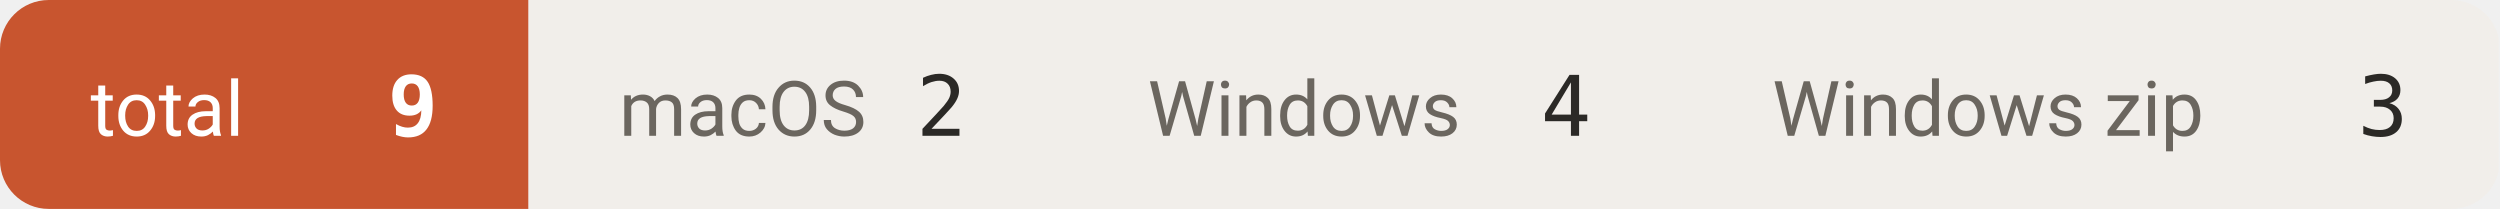
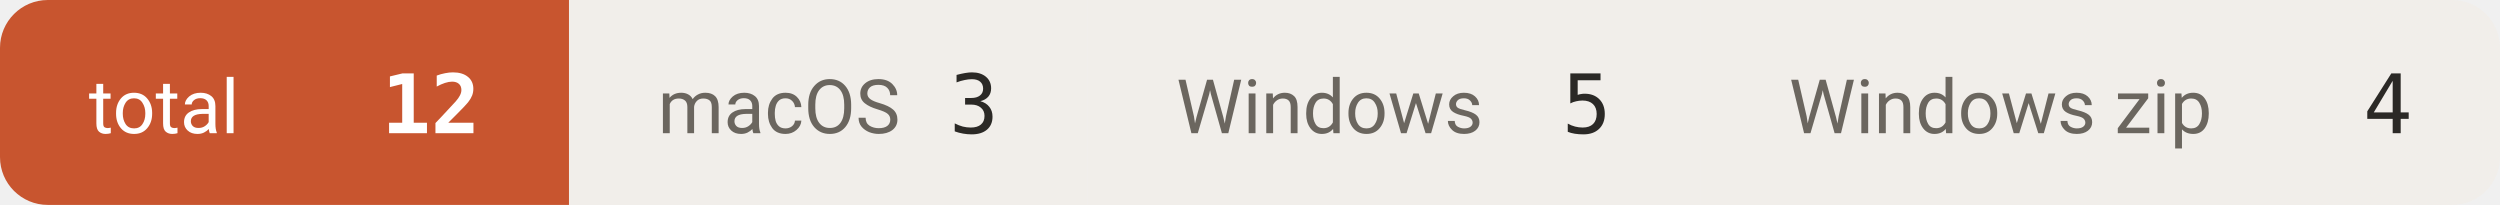
- <svg xmlns="http://www.w3.org/2000/svg" width="359" height="30" viewBox="0 0 359 30" role="img" aria-label="downloads 9">
+ <svg xmlns="http://www.w3.org/2000/svg" width="366" height="30" viewBox="0 0 366 30" role="img" aria-label="downloads 12">
  <defs>
    <clipPath id="c">
-       <rect width="359" height="30" rx="7" />
+       <rect width="366" height="30" rx="7" />
    </clipPath>
  </defs>
  <g clip-path="url(#c)">
-     <rect x="0.0" y="0" width="75.9" height="30" fill="#c8552f" />
+     <rect x="0.0" y="0" width="83.3" height="30" fill="#c8552f" />
    <text x="13.0" y="19.5" font-size="11" fill="#ffffff" font-family="-apple-system,BlinkMacSystemFont,'Segoe UI',Roboto,'Helvetica Neue',Arial,'Noto Sans Thai',sans-serif">total</text>
-     <text x="62.9" y="19.5" font-size="12" font-weight="600" fill="#ffffff" text-anchor="end" font-family="ui-monospace,SFMono-Regular,'SF Mono',Menlo,Consolas,monospace">9</text>
-     <rect x="75.9" y="0" width="75.9" height="30" fill="#f1eeea" />
-     <text x="88.9" y="19.5" font-size="11" fill="#6b665f" font-family="-apple-system,BlinkMacSystemFont,'Segoe UI',Roboto,'Helvetica Neue',Arial,'Noto Sans Thai',sans-serif">macOS</text>
-     <text x="138.8" y="19.5" font-size="12" font-weight="500" fill="#2b2926" text-anchor="end" font-family="ui-monospace,SFMono-Regular,'SF Mono',Menlo,Consolas,monospace">2</text>
-     <rect x="151.8" y="0" width="89.7" height="30" fill="#f1eeea" />
-     <text x="164.8" y="19.5" font-size="11" fill="#6b665f" font-family="-apple-system,BlinkMacSystemFont,'Segoe UI',Roboto,'Helvetica Neue',Arial,'Noto Sans Thai',sans-serif">Windows</text>
-     <text x="228.5" y="19.5" font-size="12" font-weight="500" fill="#2b2926" text-anchor="end" font-family="ui-monospace,SFMono-Regular,'SF Mono',Menlo,Consolas,monospace">4</text>
-     <rect x="241.5" y="0" width="117.3" height="30" fill="#f1eeea" />
-     <text x="254.5" y="19.5" font-size="11" fill="#6b665f" font-family="-apple-system,BlinkMacSystemFont,'Segoe UI',Roboto,'Helvetica Neue',Arial,'Noto Sans Thai',sans-serif">Windows zip</text>
-     <text x="345.8" y="19.5" font-size="12" font-weight="500" fill="#2b2926" text-anchor="end" font-family="ui-monospace,SFMono-Regular,'SF Mono',Menlo,Consolas,monospace">3</text>
+     <text x="70.3" y="19.5" font-size="12" font-weight="600" fill="#ffffff" text-anchor="end" font-family="ui-monospace,SFMono-Regular,'SF Mono',Menlo,Consolas,monospace">12</text>
+     <rect x="83.3" y="0" width="75.9" height="30" fill="#f1eeea" />
+     <text x="96.3" y="19.5" font-size="11" fill="#6b665f" font-family="-apple-system,BlinkMacSystemFont,'Segoe UI',Roboto,'Helvetica Neue',Arial,'Noto Sans Thai',sans-serif">macOS</text>
+     <text x="146.2" y="19.5" font-size="12" font-weight="500" fill="#2b2926" text-anchor="end" font-family="ui-monospace,SFMono-Regular,'SF Mono',Menlo,Consolas,monospace">3</text>
+     <rect x="159.2" y="0" width="89.7" height="30" fill="#f1eeea" />
+     <text x="172.2" y="19.5" font-size="11" fill="#6b665f" font-family="-apple-system,BlinkMacSystemFont,'Segoe UI',Roboto,'Helvetica Neue',Arial,'Noto Sans Thai',sans-serif">Windows</text>
+     <text x="235.9" y="19.5" font-size="12" font-weight="500" fill="#2b2926" text-anchor="end" font-family="ui-monospace,SFMono-Regular,'SF Mono',Menlo,Consolas,monospace">5</text>
+     <rect x="248.9" y="0" width="117.3" height="30" fill="#f1eeea" />
+     <text x="261.9" y="19.5" font-size="11" fill="#6b665f" font-family="-apple-system,BlinkMacSystemFont,'Segoe UI',Roboto,'Helvetica Neue',Arial,'Noto Sans Thai',sans-serif">Windows zip</text>
+     <text x="353.2" y="19.5" font-size="12" font-weight="500" fill="#2b2926" text-anchor="end" font-family="ui-monospace,SFMono-Regular,'SF Mono',Menlo,Consolas,monospace">4</text>
  </g>
</svg>
